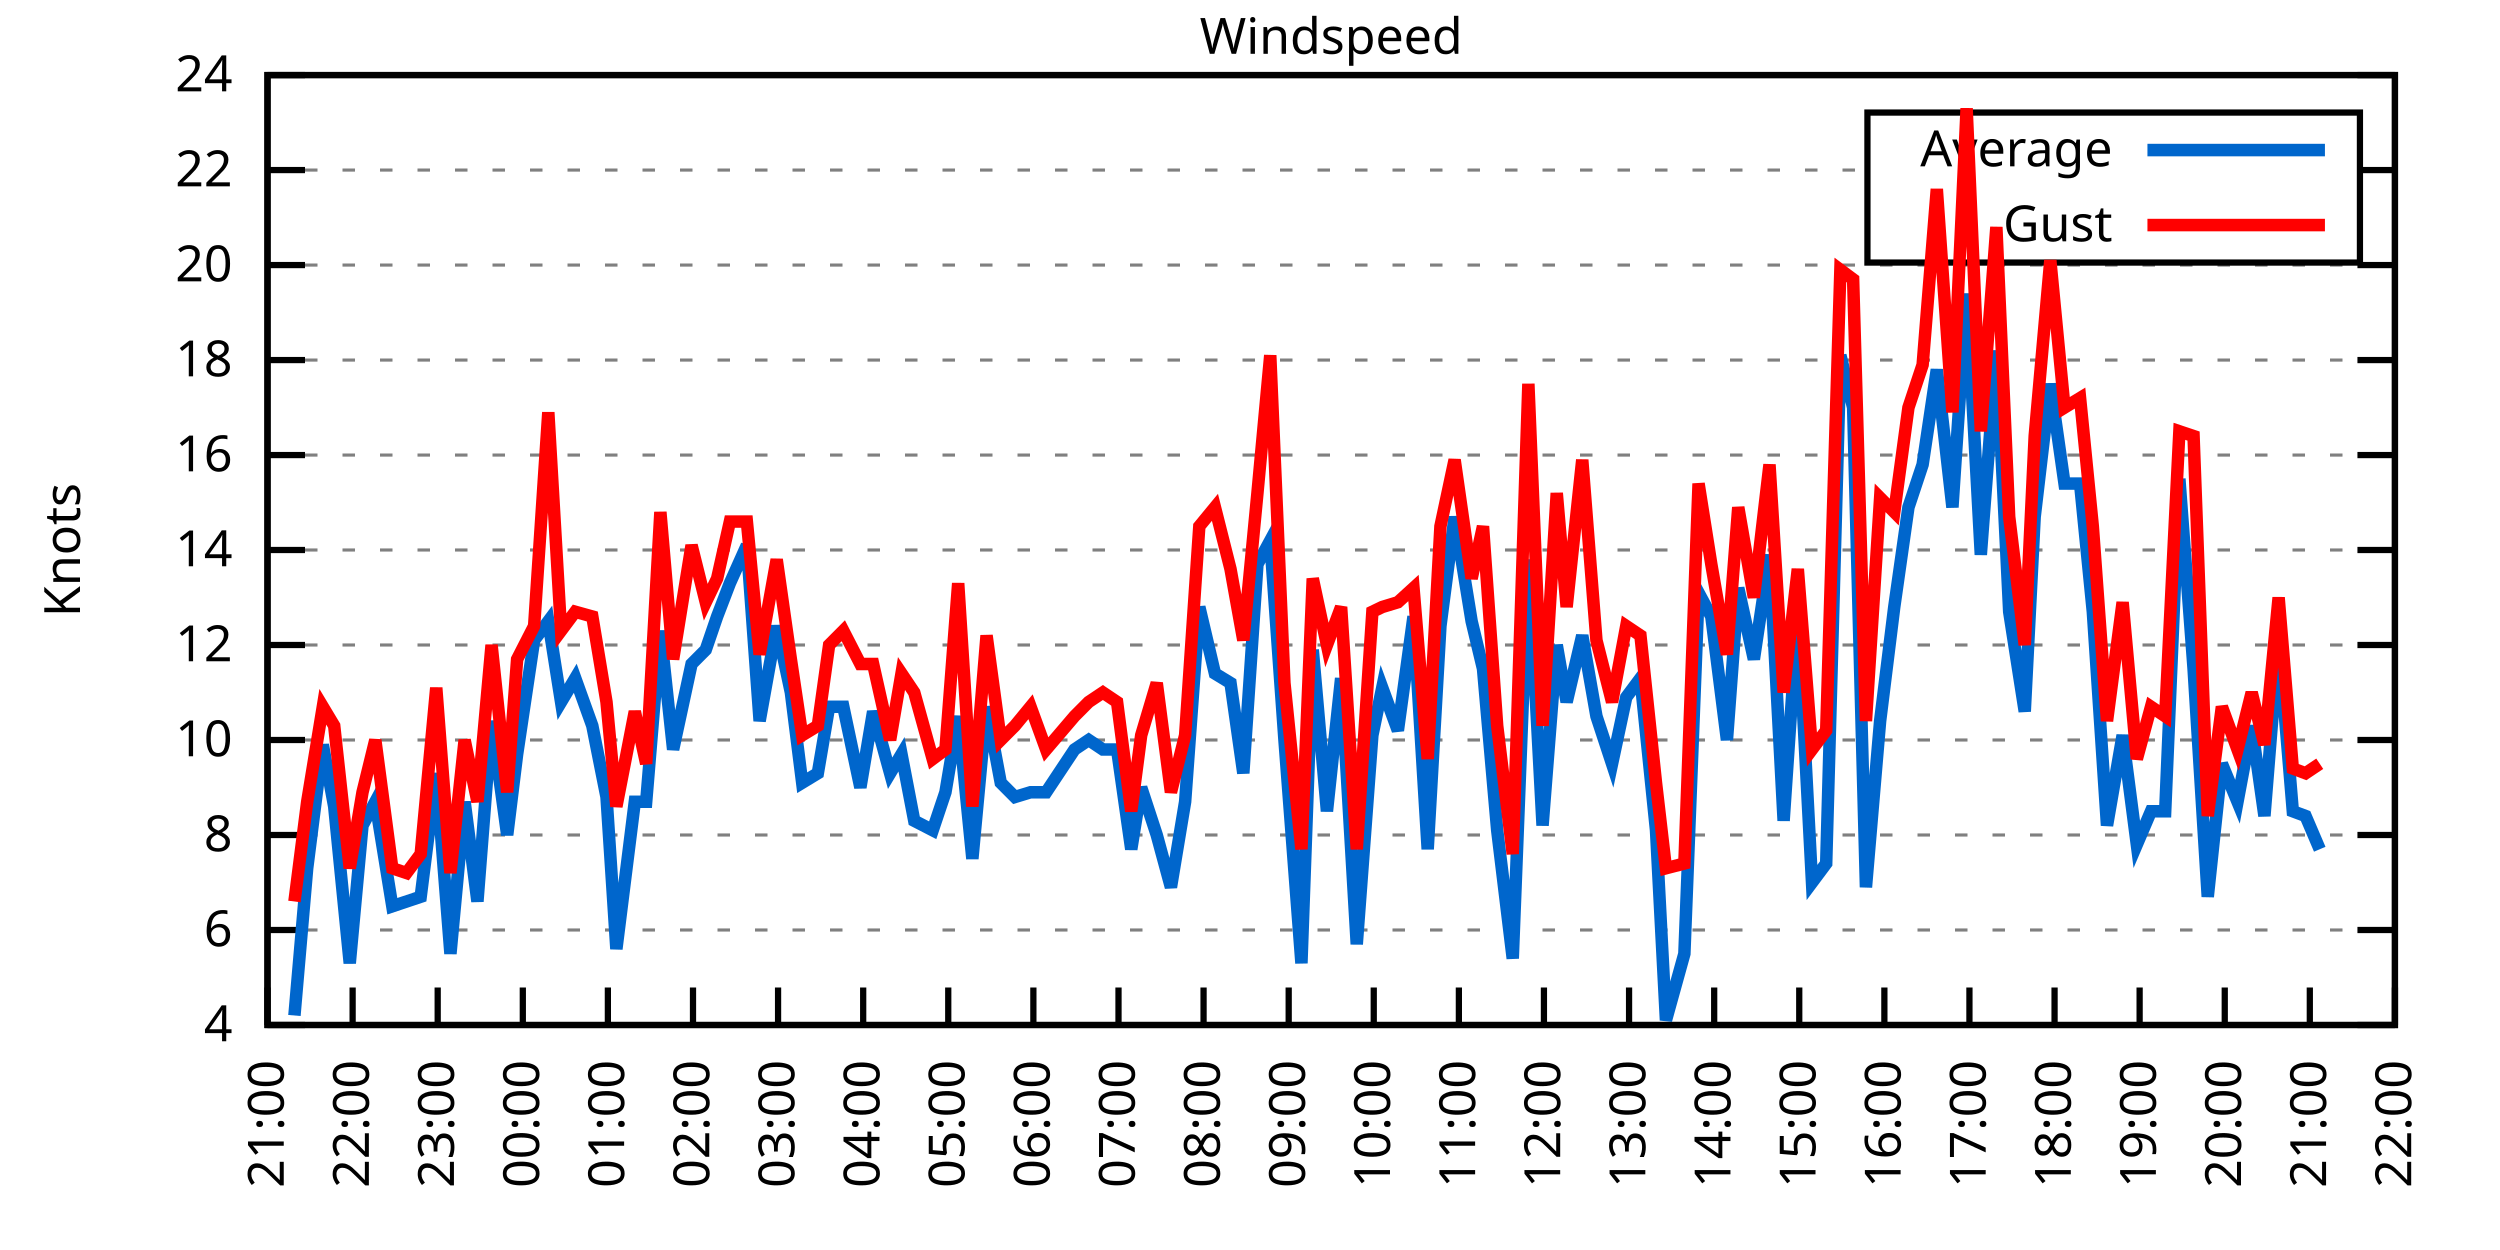
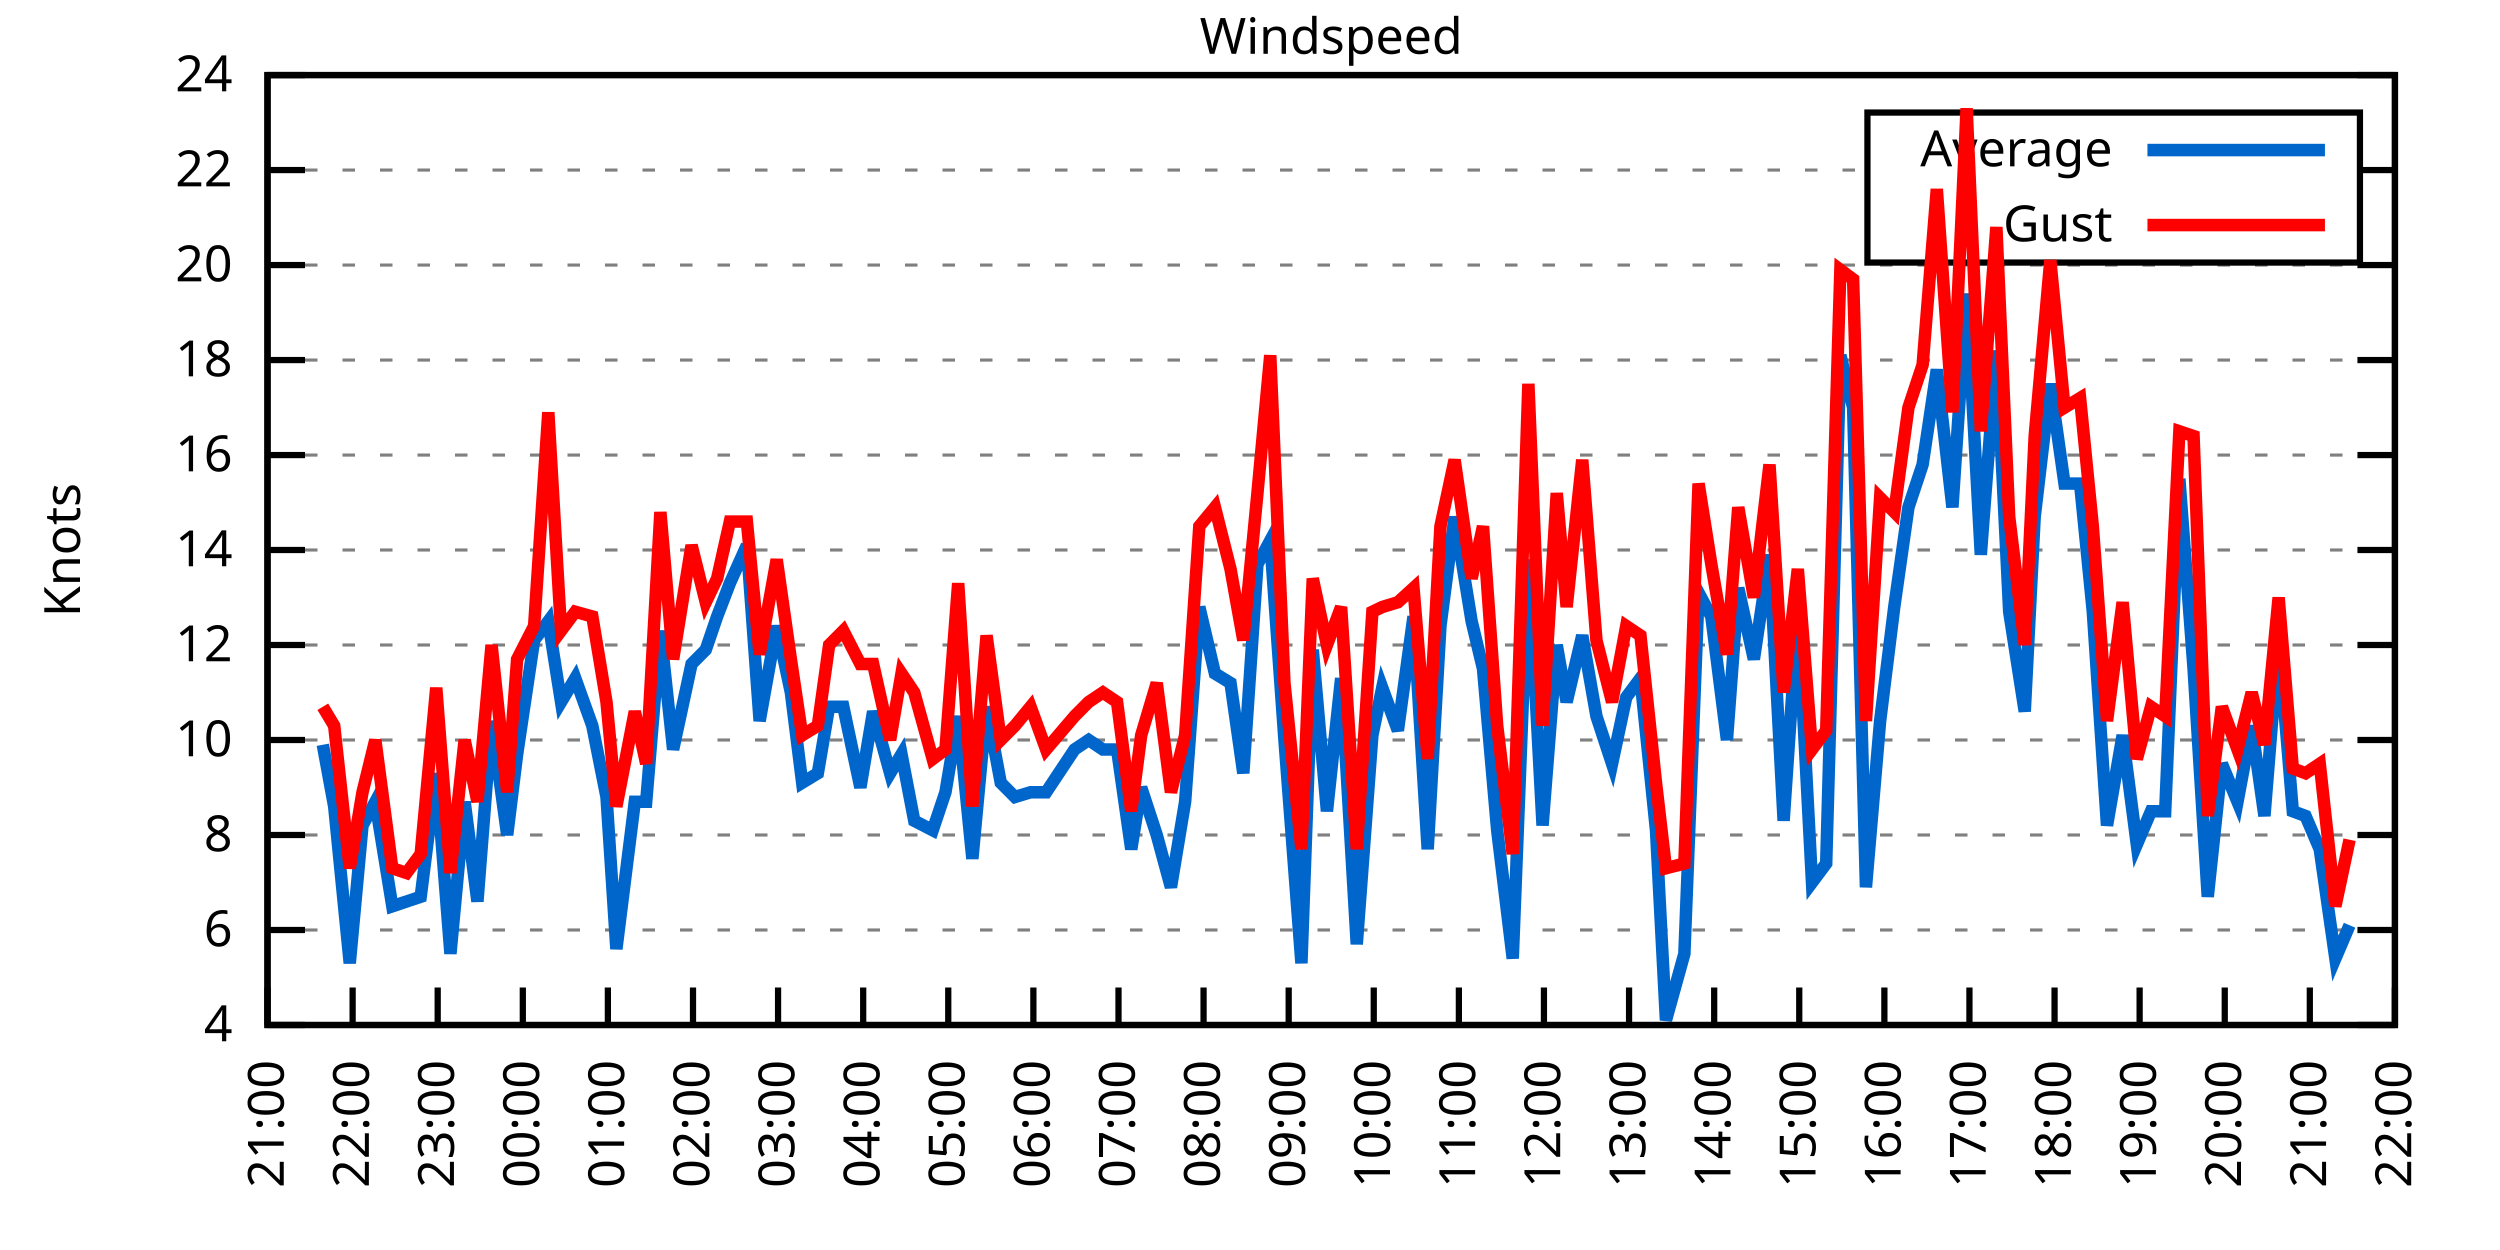
<svg xmlns="http://www.w3.org/2000/svg" xmlns:xlink="http://www.w3.org/1999/xlink" width="400" height="200" viewBox="0 0 400 200">
  <g id="gnuplot_canvas">
    <rect x="0" y="0" width="400" height="200" fill="none" />
    <defs>
      <circle id="gpDot" r="0.5" stroke-width="0.5" stroke="currentColor" />
      <path id="gpPt0" stroke-width="0.333" stroke="currentColor" d="M-1,0 h2 M0,-1 v2" />
      <path id="gpPt1" stroke-width="0.333" stroke="currentColor" d="M-1,-1 L1,1 M1,-1 L-1,1" />
      <path id="gpPt2" stroke-width="0.333" stroke="currentColor" d="M-1,0 L1,0 M0,-1 L0,1 M-1,-1 L1,1 M-1,1 L1,-1" />
      <rect id="gpPt3" stroke-width="0.333" stroke="currentColor" x="-1" y="-1" width="2" height="2" />
      <rect id="gpPt4" stroke-width="0.333" stroke="currentColor" fill="currentColor" x="-1" y="-1" width="2" height="2" />
      <circle id="gpPt5" stroke-width="0.333" stroke="currentColor" cx="0" cy="0" r="1" />
      <use xlink:href="#gpPt5" id="gpPt6" fill="currentColor" stroke="none" />
      <path id="gpPt7" stroke-width="0.333" stroke="currentColor" d="M0,-1.33 L-1.33,0.67 L1.33,0.67 z" />
      <use xlink:href="#gpPt7" id="gpPt8" fill="currentColor" stroke="none" />
      <use xlink:href="#gpPt7" id="gpPt9" stroke="currentColor" transform="rotate(180)" />
      <use xlink:href="#gpPt9" id="gpPt10" fill="currentColor" stroke="none" />
      <use xlink:href="#gpPt3" id="gpPt11" stroke="currentColor" transform="rotate(45)" />
      <use xlink:href="#gpPt11" id="gpPt12" fill="currentColor" stroke="none" />
      <path id="gpPt13" stroke-width="0.333" stroke="currentColor" d="M0,1.330 L1.265,0.411 L0.782,-1.067 L-0.782,-1.076 L-1.265,0.411 z" />
      <use xlink:href="#gpPt13" id="gpPt14" fill="currentColor" stroke="none" />
      <filter id="textbox" filterUnits="objectBoundingBox" x="0" y="0" height="1" width="1">
        <feFlood flood-color="white" flood-opacity="1" result="bgnd" />
        <feComposite in="SourceGraphic" in2="bgnd" operator="atop" />
      </filter>
      <filter id="greybox" filterUnits="objectBoundingBox" x="0" y="0" height="1" width="1">
        <feFlood flood-color="lightgrey" flood-opacity="1" result="grey" />
        <feComposite in="SourceGraphic" in2="grey" operator="atop" />
      </filter>
    </defs>
    <g fill="none" color="white" stroke="currentColor" stroke-width="1.00" stroke-linecap="butt" stroke-linejoin="miter">
</g>
    <g fill="none" color="black" stroke="currentColor" stroke-width="1.00" stroke-linecap="butt" stroke-linejoin="miter">
      <g stroke="none" shape-rendering="crispEdges">
        <polygon fill="rgb(255, 255, 255)" points="42.80,164.00 383.18,164.00 383.18,12.02 42.80,12.02 " />
      </g>
    </g>
    <g fill="none" color="black" stroke="currentColor" stroke-width="1.00" stroke-linecap="butt" stroke-linejoin="miter">
</g>
    <g fill="none" color="black" stroke="black" stroke-width="0.50" stroke-linecap="butt" stroke-linejoin="miter">
</g>
    <g fill="none" color="gray" stroke="currentColor" stroke-width="0.50" stroke-linecap="butt" stroke-linejoin="miter">
      <path stroke="gray" stroke-dasharray="2,4" class="gridline" d="M42.80,164.00 L383.19,164.00  " />
    </g>
    <g fill="none" color="gray" stroke="gray" stroke-width="1.00" stroke-linecap="butt" stroke-linejoin="miter">
</g>
    <g fill="none" color="black" stroke="currentColor" stroke-width="1.00" stroke-linecap="butt" stroke-linejoin="miter">
      <path stroke="black" d="M42.80,164.00 L48.80,164.00 M383.19,164.00 L377.19,164.00  " />
      <g transform="translate(37.20,166.60)" stroke="none" fill="black" font-family="Sans" font-size="8.00" text-anchor="end">
        <text>
          <tspan font-family="Sans"> 4</tspan>
        </text>
      </g>
    </g>
    <g fill="none" color="black" stroke="currentColor" stroke-width="1.00" stroke-linecap="butt" stroke-linejoin="miter">
</g>
    <g fill="none" color="black" stroke="black" stroke-width="0.50" stroke-linecap="butt" stroke-linejoin="miter">
</g>
    <g fill="none" color="gray" stroke="currentColor" stroke-width="0.50" stroke-linecap="butt" stroke-linejoin="miter">
      <path stroke="gray" stroke-dasharray="2,4" class="gridline" d="M42.80,148.80 L383.19,148.80  " />
    </g>
    <g fill="none" color="gray" stroke="gray" stroke-width="1.00" stroke-linecap="butt" stroke-linejoin="miter">
</g>
    <g fill="none" color="black" stroke="currentColor" stroke-width="1.00" stroke-linecap="butt" stroke-linejoin="miter">
      <path stroke="black" d="M42.80,148.80 L48.80,148.80 M383.19,148.80 L377.19,148.80  " />
      <g transform="translate(37.20,151.40)" stroke="none" fill="black" font-family="Sans" font-size="8.00" text-anchor="end">
        <text>
          <tspan font-family="Sans"> 6</tspan>
        </text>
      </g>
    </g>
    <g fill="none" color="black" stroke="currentColor" stroke-width="1.00" stroke-linecap="butt" stroke-linejoin="miter">
</g>
    <g fill="none" color="black" stroke="black" stroke-width="0.50" stroke-linecap="butt" stroke-linejoin="miter">
</g>
    <g fill="none" color="gray" stroke="currentColor" stroke-width="0.50" stroke-linecap="butt" stroke-linejoin="miter">
      <path stroke="gray" stroke-dasharray="2,4" class="gridline" d="M42.80,133.60 L383.19,133.60  " />
    </g>
    <g fill="none" color="gray" stroke="gray" stroke-width="1.00" stroke-linecap="butt" stroke-linejoin="miter">
</g>
    <g fill="none" color="black" stroke="currentColor" stroke-width="1.00" stroke-linecap="butt" stroke-linejoin="miter">
      <path stroke="black" d="M42.80,133.60 L48.80,133.60 M383.19,133.60 L377.19,133.60  " />
      <g transform="translate(37.20,136.20)" stroke="none" fill="black" font-family="Sans" font-size="8.00" text-anchor="end">
        <text>
          <tspan font-family="Sans"> 8</tspan>
        </text>
      </g>
    </g>
    <g fill="none" color="black" stroke="currentColor" stroke-width="1.00" stroke-linecap="butt" stroke-linejoin="miter">
</g>
    <g fill="none" color="black" stroke="black" stroke-width="0.50" stroke-linecap="butt" stroke-linejoin="miter">
</g>
    <g fill="none" color="gray" stroke="currentColor" stroke-width="0.50" stroke-linecap="butt" stroke-linejoin="miter">
      <path stroke="gray" stroke-dasharray="2,4" class="gridline" d="M42.80,118.40 L383.19,118.40  " />
    </g>
    <g fill="none" color="gray" stroke="gray" stroke-width="1.00" stroke-linecap="butt" stroke-linejoin="miter">
</g>
    <g fill="none" color="black" stroke="currentColor" stroke-width="1.00" stroke-linecap="butt" stroke-linejoin="miter">
      <path stroke="black" d="M42.80,118.40 L48.80,118.40 M383.19,118.40 L377.19,118.40  " />
      <g transform="translate(37.20,121.00)" stroke="none" fill="black" font-family="Sans" font-size="8.00" text-anchor="end">
        <text>
          <tspan font-family="Sans"> 10</tspan>
        </text>
      </g>
    </g>
    <g fill="none" color="black" stroke="currentColor" stroke-width="1.00" stroke-linecap="butt" stroke-linejoin="miter">
</g>
    <g fill="none" color="black" stroke="black" stroke-width="0.50" stroke-linecap="butt" stroke-linejoin="miter">
</g>
    <g fill="none" color="gray" stroke="currentColor" stroke-width="0.50" stroke-linecap="butt" stroke-linejoin="miter">
      <path stroke="gray" stroke-dasharray="2,4" class="gridline" d="M42.80,103.20 L383.19,103.20  " />
    </g>
    <g fill="none" color="gray" stroke="gray" stroke-width="1.00" stroke-linecap="butt" stroke-linejoin="miter">
</g>
    <g fill="none" color="black" stroke="currentColor" stroke-width="1.00" stroke-linecap="butt" stroke-linejoin="miter">
      <path stroke="black" d="M42.80,103.20 L48.80,103.20 M383.19,103.20 L377.19,103.20  " />
      <g transform="translate(37.20,105.80)" stroke="none" fill="black" font-family="Sans" font-size="8.00" text-anchor="end">
        <text>
          <tspan font-family="Sans"> 12</tspan>
        </text>
      </g>
    </g>
    <g fill="none" color="black" stroke="currentColor" stroke-width="1.00" stroke-linecap="butt" stroke-linejoin="miter">
</g>
    <g fill="none" color="black" stroke="black" stroke-width="0.50" stroke-linecap="butt" stroke-linejoin="miter">
</g>
    <g fill="none" color="gray" stroke="currentColor" stroke-width="0.50" stroke-linecap="butt" stroke-linejoin="miter">
      <path stroke="gray" stroke-dasharray="2,4" class="gridline" d="M42.80,88.00 L383.19,88.00  " />
    </g>
    <g fill="none" color="gray" stroke="gray" stroke-width="1.00" stroke-linecap="butt" stroke-linejoin="miter">
</g>
    <g fill="none" color="black" stroke="currentColor" stroke-width="1.00" stroke-linecap="butt" stroke-linejoin="miter">
      <path stroke="black" d="M42.80,88.00 L48.80,88.00 M383.19,88.00 L377.19,88.00  " />
      <g transform="translate(37.20,90.60)" stroke="none" fill="black" font-family="Sans" font-size="8.00" text-anchor="end">
        <text>
          <tspan font-family="Sans"> 14</tspan>
        </text>
      </g>
    </g>
    <g fill="none" color="black" stroke="currentColor" stroke-width="1.00" stroke-linecap="butt" stroke-linejoin="miter">
</g>
    <g fill="none" color="black" stroke="black" stroke-width="0.50" stroke-linecap="butt" stroke-linejoin="miter">
</g>
    <g fill="none" color="gray" stroke="currentColor" stroke-width="0.50" stroke-linecap="butt" stroke-linejoin="miter">
      <path stroke="gray" stroke-dasharray="2,4" class="gridline" d="M42.80,72.81 L383.19,72.81  " />
    </g>
    <g fill="none" color="gray" stroke="gray" stroke-width="1.00" stroke-linecap="butt" stroke-linejoin="miter">
</g>
    <g fill="none" color="black" stroke="currentColor" stroke-width="1.00" stroke-linecap="butt" stroke-linejoin="miter">
      <path stroke="black" d="M42.80,72.81 L48.80,72.81 M383.19,72.81 L377.19,72.81  " />
      <g transform="translate(37.20,75.41)" stroke="none" fill="black" font-family="Sans" font-size="8.00" text-anchor="end">
        <text>
          <tspan font-family="Sans"> 16</tspan>
        </text>
      </g>
    </g>
    <g fill="none" color="black" stroke="currentColor" stroke-width="1.00" stroke-linecap="butt" stroke-linejoin="miter">
</g>
    <g fill="none" color="black" stroke="black" stroke-width="0.50" stroke-linecap="butt" stroke-linejoin="miter">
</g>
    <g fill="none" color="gray" stroke="currentColor" stroke-width="0.50" stroke-linecap="butt" stroke-linejoin="miter">
      <path stroke="gray" stroke-dasharray="2,4" class="gridline" d="M42.80,57.61 L383.19,57.61  " />
    </g>
    <g fill="none" color="gray" stroke="gray" stroke-width="1.00" stroke-linecap="butt" stroke-linejoin="miter">
</g>
    <g fill="none" color="black" stroke="currentColor" stroke-width="1.00" stroke-linecap="butt" stroke-linejoin="miter">
      <path stroke="black" d="M42.80,57.61 L48.80,57.61 M383.19,57.61 L377.19,57.61  " />
      <g transform="translate(37.20,60.21)" stroke="none" fill="black" font-family="Sans" font-size="8.00" text-anchor="end">
        <text>
          <tspan font-family="Sans"> 18</tspan>
        </text>
      </g>
    </g>
    <g fill="none" color="black" stroke="currentColor" stroke-width="1.00" stroke-linecap="butt" stroke-linejoin="miter">
</g>
    <g fill="none" color="black" stroke="black" stroke-width="0.50" stroke-linecap="butt" stroke-linejoin="miter">
</g>
    <g fill="none" color="gray" stroke="currentColor" stroke-width="0.50" stroke-linecap="butt" stroke-linejoin="miter">
      <path stroke="gray" stroke-dasharray="2,4" class="gridline" d="M42.80,42.41 L383.19,42.41  " />
    </g>
    <g fill="none" color="gray" stroke="gray" stroke-width="1.00" stroke-linecap="butt" stroke-linejoin="miter">
</g>
    <g fill="none" color="black" stroke="currentColor" stroke-width="1.00" stroke-linecap="butt" stroke-linejoin="miter">
      <path stroke="black" d="M42.80,42.41 L48.80,42.41 M383.19,42.41 L377.19,42.41  " />
      <g transform="translate(37.20,45.01)" stroke="none" fill="black" font-family="Sans" font-size="8.00" text-anchor="end">
        <text>
          <tspan font-family="Sans"> 20</tspan>
        </text>
      </g>
    </g>
    <g fill="none" color="black" stroke="currentColor" stroke-width="1.00" stroke-linecap="butt" stroke-linejoin="miter">
</g>
    <g fill="none" color="black" stroke="black" stroke-width="0.50" stroke-linecap="butt" stroke-linejoin="miter">
</g>
    <g fill="none" color="gray" stroke="currentColor" stroke-width="0.50" stroke-linecap="butt" stroke-linejoin="miter">
      <path stroke="gray" stroke-dasharray="2,4" class="gridline" d="M42.80,27.21 L298.79,27.21 M377.59,27.21 L383.19,27.21  " />
    </g>
    <g fill="none" color="gray" stroke="gray" stroke-width="1.00" stroke-linecap="butt" stroke-linejoin="miter">
</g>
    <g fill="none" color="black" stroke="currentColor" stroke-width="1.00" stroke-linecap="butt" stroke-linejoin="miter">
      <path stroke="black" d="M42.80,27.21 L48.80,27.21 M383.19,27.21 L377.19,27.21  " />
      <g transform="translate(37.20,29.81)" stroke="none" fill="black" font-family="Sans" font-size="8.00" text-anchor="end">
        <text>
          <tspan font-family="Sans"> 22</tspan>
        </text>
      </g>
    </g>
    <g fill="none" color="black" stroke="currentColor" stroke-width="1.00" stroke-linecap="butt" stroke-linejoin="miter">
</g>
    <g fill="none" color="black" stroke="black" stroke-width="0.50" stroke-linecap="butt" stroke-linejoin="miter">
</g>
    <g fill="none" color="gray" stroke="currentColor" stroke-width="0.50" stroke-linecap="butt" stroke-linejoin="miter">
      <path stroke="gray" stroke-dasharray="2,4" class="gridline" d="M42.80,12.01 L383.19,12.01  " />
    </g>
    <g fill="none" color="gray" stroke="gray" stroke-width="1.00" stroke-linecap="butt" stroke-linejoin="miter">
</g>
    <g fill="none" color="black" stroke="currentColor" stroke-width="1.00" stroke-linecap="butt" stroke-linejoin="miter">
      <path stroke="black" d="M42.80,12.01 L48.80,12.01 M383.19,12.01 L377.19,12.01  " />
      <g transform="translate(37.20,14.61)" stroke="none" fill="black" font-family="Sans" font-size="8.00" text-anchor="end">
        <text>
          <tspan font-family="Sans"> 24</tspan>
        </text>
      </g>
    </g>
    <g fill="none" color="black" stroke="currentColor" stroke-width="1.00" stroke-linecap="butt" stroke-linejoin="miter">
      <path stroke="black" d="M42.80,164.00 L42.80,158.00  " />
      <g transform="translate(45.40,169.60) rotate(270.00)" stroke="none" fill="black" font-family="Sans" font-size="8.00" text-anchor="end">
        <text>
          <tspan font-family="Sans">21:00</tspan>
        </text>
      </g>
    </g>
    <g fill="none" color="black" stroke="currentColor" stroke-width="1.00" stroke-linecap="butt" stroke-linejoin="miter">
      <path stroke="black" d="M56.42,164.00 L56.42,158.00  " />
      <g transform="translate(59.02,169.60) rotate(270.00)" stroke="none" fill="black" font-family="Sans" font-size="8.00" text-anchor="end">
        <text>
          <tspan font-family="Sans">22:00</tspan>
        </text>
      </g>
    </g>
    <g fill="none" color="black" stroke="currentColor" stroke-width="1.00" stroke-linecap="butt" stroke-linejoin="miter">
      <path stroke="black" d="M70.03,164.00 L70.03,158.00  " />
      <g transform="translate(72.63,169.60) rotate(270.00)" stroke="none" fill="black" font-family="Sans" font-size="8.00" text-anchor="end">
        <text>
          <tspan font-family="Sans">23:00</tspan>
        </text>
      </g>
    </g>
    <g fill="none" color="black" stroke="currentColor" stroke-width="1.00" stroke-linecap="butt" stroke-linejoin="miter">
      <path stroke="black" d="M83.65,164.00 L83.65,158.00  " />
      <g transform="translate(86.25,169.60) rotate(270.00)" stroke="none" fill="black" font-family="Sans" font-size="8.00" text-anchor="end">
        <text>
          <tspan font-family="Sans">00:00</tspan>
        </text>
      </g>
    </g>
    <g fill="none" color="black" stroke="currentColor" stroke-width="1.00" stroke-linecap="butt" stroke-linejoin="miter">
      <path stroke="black" d="M97.26,164.00 L97.26,158.00  " />
      <g transform="translate(99.86,169.60) rotate(270.00)" stroke="none" fill="black" font-family="Sans" font-size="8.00" text-anchor="end">
        <text>
          <tspan font-family="Sans">01:00</tspan>
        </text>
      </g>
    </g>
    <g fill="none" color="black" stroke="currentColor" stroke-width="1.00" stroke-linecap="butt" stroke-linejoin="miter">
      <path stroke="black" d="M110.88,164.00 L110.88,158.00  " />
      <g transform="translate(113.48,169.60) rotate(270.00)" stroke="none" fill="black" font-family="Sans" font-size="8.00" text-anchor="end">
        <text>
          <tspan font-family="Sans">02:00</tspan>
        </text>
      </g>
    </g>
    <g fill="none" color="black" stroke="currentColor" stroke-width="1.00" stroke-linecap="butt" stroke-linejoin="miter">
      <path stroke="black" d="M124.49,164.00 L124.49,158.00  " />
      <g transform="translate(127.09,169.60) rotate(270.00)" stroke="none" fill="black" font-family="Sans" font-size="8.00" text-anchor="end">
        <text>
          <tspan font-family="Sans">03:00</tspan>
        </text>
      </g>
    </g>
    <g fill="none" color="black" stroke="currentColor" stroke-width="1.00" stroke-linecap="butt" stroke-linejoin="miter">
      <path stroke="black" d="M138.11,164.00 L138.11,158.00  " />
      <g transform="translate(140.71,169.60) rotate(270.00)" stroke="none" fill="black" font-family="Sans" font-size="8.00" text-anchor="end">
        <text>
          <tspan font-family="Sans">04:00</tspan>
        </text>
      </g>
    </g>
    <g fill="none" color="black" stroke="currentColor" stroke-width="1.00" stroke-linecap="butt" stroke-linejoin="miter">
      <path stroke="black" d="M151.72,164.00 L151.72,158.00  " />
      <g transform="translate(154.32,169.60) rotate(270.00)" stroke="none" fill="black" font-family="Sans" font-size="8.00" text-anchor="end">
        <text>
          <tspan font-family="Sans">05:00</tspan>
        </text>
      </g>
    </g>
    <g fill="none" color="black" stroke="currentColor" stroke-width="1.00" stroke-linecap="butt" stroke-linejoin="miter">
      <path stroke="black" d="M165.34,164.00 L165.34,158.00  " />
      <g transform="translate(167.94,169.60) rotate(270.00)" stroke="none" fill="black" font-family="Sans" font-size="8.00" text-anchor="end">
        <text>
          <tspan font-family="Sans">06:00</tspan>
        </text>
      </g>
    </g>
    <g fill="none" color="black" stroke="currentColor" stroke-width="1.00" stroke-linecap="butt" stroke-linejoin="miter">
      <path stroke="black" d="M178.96,164.00 L178.96,158.00  " />
      <g transform="translate(181.56,169.60) rotate(270.00)" stroke="none" fill="black" font-family="Sans" font-size="8.00" text-anchor="end">
        <text>
          <tspan font-family="Sans">07:00</tspan>
        </text>
      </g>
    </g>
    <g fill="none" color="black" stroke="currentColor" stroke-width="1.00" stroke-linecap="butt" stroke-linejoin="miter">
      <path stroke="black" d="M192.57,164.00 L192.57,158.00  " />
      <g transform="translate(195.17,169.60) rotate(270.00)" stroke="none" fill="black" font-family="Sans" font-size="8.00" text-anchor="end">
        <text>
          <tspan font-family="Sans">08:00</tspan>
        </text>
      </g>
    </g>
    <g fill="none" color="black" stroke="currentColor" stroke-width="1.00" stroke-linecap="butt" stroke-linejoin="miter">
      <path stroke="black" d="M206.19,164.00 L206.19,158.00  " />
      <g transform="translate(208.79,169.60) rotate(270.00)" stroke="none" fill="black" font-family="Sans" font-size="8.00" text-anchor="end">
        <text>
          <tspan font-family="Sans">09:00</tspan>
        </text>
      </g>
    </g>
    <g fill="none" color="black" stroke="currentColor" stroke-width="1.00" stroke-linecap="butt" stroke-linejoin="miter">
      <path stroke="black" d="M219.80,164.00 L219.80,158.00  " />
      <g transform="translate(222.40,169.60) rotate(270.00)" stroke="none" fill="black" font-family="Sans" font-size="8.00" text-anchor="end">
        <text>
          <tspan font-family="Sans">10:00</tspan>
        </text>
      </g>
    </g>
    <g fill="none" color="black" stroke="currentColor" stroke-width="1.00" stroke-linecap="butt" stroke-linejoin="miter">
      <path stroke="black" d="M233.42,164.00 L233.42,158.00  " />
      <g transform="translate(236.02,169.60) rotate(270.00)" stroke="none" fill="black" font-family="Sans" font-size="8.00" text-anchor="end">
        <text>
          <tspan font-family="Sans">11:00</tspan>
        </text>
      </g>
    </g>
    <g fill="none" color="black" stroke="currentColor" stroke-width="1.00" stroke-linecap="butt" stroke-linejoin="miter">
      <path stroke="black" d="M247.03,164.00 L247.03,158.00  " />
      <g transform="translate(249.63,169.60) rotate(270.00)" stroke="none" fill="black" font-family="Sans" font-size="8.00" text-anchor="end">
        <text>
          <tspan font-family="Sans">12:00</tspan>
        </text>
      </g>
    </g>
    <g fill="none" color="black" stroke="currentColor" stroke-width="1.00" stroke-linecap="butt" stroke-linejoin="miter">
      <path stroke="black" d="M260.65,164.00 L260.65,158.00  " />
      <g transform="translate(263.25,169.60) rotate(270.00)" stroke="none" fill="black" font-family="Sans" font-size="8.00" text-anchor="end">
        <text>
          <tspan font-family="Sans">13:00</tspan>
        </text>
      </g>
    </g>
    <g fill="none" color="black" stroke="currentColor" stroke-width="1.00" stroke-linecap="butt" stroke-linejoin="miter">
      <path stroke="black" d="M274.27,164.00 L274.27,158.00  " />
      <g transform="translate(276.87,169.60) rotate(270.00)" stroke="none" fill="black" font-family="Sans" font-size="8.00" text-anchor="end">
        <text>
          <tspan font-family="Sans">14:00</tspan>
        </text>
      </g>
    </g>
    <g fill="none" color="black" stroke="currentColor" stroke-width="1.00" stroke-linecap="butt" stroke-linejoin="miter">
      <path stroke="black" d="M287.88,164.00 L287.88,158.00  " />
      <g transform="translate(290.48,169.60) rotate(270.00)" stroke="none" fill="black" font-family="Sans" font-size="8.00" text-anchor="end">
        <text>
          <tspan font-family="Sans">15:00</tspan>
        </text>
      </g>
    </g>
    <g fill="none" color="black" stroke="currentColor" stroke-width="1.00" stroke-linecap="butt" stroke-linejoin="miter">
      <path stroke="black" d="M301.50,164.00 L301.50,158.00  " />
      <g transform="translate(304.10,169.60) rotate(270.00)" stroke="none" fill="black" font-family="Sans" font-size="8.00" text-anchor="end">
        <text>
          <tspan font-family="Sans">16:00</tspan>
        </text>
      </g>
    </g>
    <g fill="none" color="black" stroke="currentColor" stroke-width="1.00" stroke-linecap="butt" stroke-linejoin="miter">
      <path stroke="black" d="M315.11,164.00 L315.11,158.00  " />
      <g transform="translate(317.71,169.60) rotate(270.00)" stroke="none" fill="black" font-family="Sans" font-size="8.00" text-anchor="end">
        <text>
          <tspan font-family="Sans">17:00</tspan>
        </text>
      </g>
    </g>
    <g fill="none" color="black" stroke="currentColor" stroke-width="1.00" stroke-linecap="butt" stroke-linejoin="miter">
      <path stroke="black" d="M328.73,164.00 L328.73,158.00  " />
      <g transform="translate(331.33,169.60) rotate(270.00)" stroke="none" fill="black" font-family="Sans" font-size="8.00" text-anchor="end">
        <text>
          <tspan font-family="Sans">18:00</tspan>
        </text>
      </g>
    </g>
    <g fill="none" color="black" stroke="currentColor" stroke-width="1.00" stroke-linecap="butt" stroke-linejoin="miter">
      <path stroke="black" d="M342.34,164.00 L342.34,158.00  " />
      <g transform="translate(344.94,169.60) rotate(270.00)" stroke="none" fill="black" font-family="Sans" font-size="8.00" text-anchor="end">
        <text>
          <tspan font-family="Sans">19:00</tspan>
        </text>
      </g>
    </g>
    <g fill="none" color="black" stroke="currentColor" stroke-width="1.00" stroke-linecap="butt" stroke-linejoin="miter">
      <path stroke="black" d="M355.96,164.00 L355.96,158.00  " />
      <g transform="translate(358.56,169.60) rotate(270.00)" stroke="none" fill="black" font-family="Sans" font-size="8.00" text-anchor="end">
        <text>
          <tspan font-family="Sans">20:00</tspan>
        </text>
      </g>
    </g>
    <g fill="none" color="black" stroke="currentColor" stroke-width="1.00" stroke-linecap="butt" stroke-linejoin="miter">
      <path stroke="black" d="M369.57,164.00 L369.57,158.00  " />
      <g transform="translate(372.17,169.60) rotate(270.00)" stroke="none" fill="black" font-family="Sans" font-size="8.00" text-anchor="end">
        <text>
          <tspan font-family="Sans">21:00</tspan>
        </text>
      </g>
    </g>
    <g fill="none" color="black" stroke="currentColor" stroke-width="1.00" stroke-linecap="butt" stroke-linejoin="miter">
      <path stroke="black" d="M383.19,164.00 L383.19,158.00  " />
      <g transform="translate(385.79,169.60) rotate(270.00)" stroke="none" fill="black" font-family="Sans" font-size="8.00" text-anchor="end">
        <text>
          <tspan font-family="Sans">22:00</tspan>
        </text>
      </g>
    </g>
    <g fill="none" color="black" stroke="currentColor" stroke-width="1.00" stroke-linecap="butt" stroke-linejoin="miter">
</g>
    <g fill="none" color="black" stroke="currentColor" stroke-width="1.00" stroke-linecap="butt" stroke-linejoin="miter">
      <path stroke="black" d="M42.80,12.01 L42.80,164.00 L383.19,164.00 L383.19,12.01 L42.80,12.01 Z  " />
    </g>
    <g fill="none" color="black" stroke="currentColor" stroke-width="1.00" stroke-linecap="butt" stroke-linejoin="miter">
</g>
    <g fill="none" color="black" stroke="currentColor" stroke-width="1.00" stroke-linecap="butt" stroke-linejoin="miter">
      <path stroke="black" d="M298.79,42.01 L298.79,18.01 L377.59,18.01 L377.59,42.01 L298.79,42.01 Z  " />
    </g>
    <g id="Windspeed_plot_1">
      <g fill="none" color="white" stroke="black" stroke-width="2.00" stroke-linecap="butt" stroke-linejoin="miter">
</g>
      <g fill="none" color="black" stroke="currentColor" stroke-width="2.00" stroke-linecap="butt" stroke-linejoin="miter">
        <g transform="translate(337.99,26.61)" stroke="none" fill="black" font-family="Sans" font-size="8.00" text-anchor="end">
          <text>
            <tspan font-family="Sans">Average</tspan>
          </text>
        </g>
      </g>
      <g fill="none" color="black" stroke="currentColor" stroke-width="2.00" stroke-linecap="butt" stroke-linejoin="miter">
-         <path stroke="rgb(  0, 102, 204)" d="M343.59,24.01 L371.99,24.01 M47.11,162.48 L49.15,138.92 L51.65,119.16 L53.47,129.04 L55.96,154.12 L58.00,132.08   L60.05,128.28 L62.77,145.00 L65.04,144.24 L67.31,143.48 L69.80,123.72 L72.07,152.60 L74.34,128.28 L76.39,144.24   L78.65,115.36 L81.15,133.60 L82.74,120.68 L85.46,102.44 L87.73,99.40 L89.77,112.32 L92.04,108.52 L94.77,116.12   L97.04,127.52 L98.62,151.84 L101.57,128.28 L103.39,128.28 L105.66,100.92 L107.70,119.92 L110.65,106.24 L112.92,103.96   L114.74,98.64 L116.78,93.32 L119.50,87.25 L121.54,115.36 L124.27,100.16 L126.54,110.80 L128.35,125.24 L130.85,123.72   L132.66,113.08 L134.93,113.08 L137.66,126.00 L139.70,113.84 L142.42,123.72 L144.24,120.68 L146.28,131.32 L149.23,132.84   L151.27,126.76 L153.31,114.60 L155.58,137.40 L157.85,113.08 L160.12,125.24 L162.39,127.52 L164.89,126.76 L167.38,126.76   L171.92,119.92 L174.19,118.40 L176.46,119.92 L178.73,119.92 L181.00,135.88 L182.59,126.00 L185.08,133.60 L187.35,141.96   L189.62,128.28 L191.89,97.12 L194.39,107.76 L196.88,109.28 L198.93,123.72 L201.19,90.28 L203.24,86.49 L205.51,118.40   L208.23,154.12 L210.04,103.96 L212.31,129.80 L214.58,108.52 L217.08,151.08 L219.58,117.64 L221.16,110.04 L223.66,116.88   L226.16,98.64 L228.43,135.88 L230.47,100.16 L232.74,82.69 L235.46,99.40 L237.28,107.00 L239.55,132.84 L242.04,153.36   L244.54,89.52 L246.81,132.08 L249.08,103.20 L250.66,112.32 L253.16,101.68 L255.43,114.60 L257.93,122.20 L260.20,111.56   L262.47,108.52 L264.96,132.84 L266.55,163.24 L269.50,152.60 L271.77,94.84 L273.81,98.64 L276.31,118.40 L278.12,94.08   L280.62,105.48 L283.12,88.76 L285.38,131.32 L287.65,97.88 L289.92,141.20 L292.19,138.16 L294.46,56.85 L296.50,65.21   L298.55,141.96 L300.82,115.36 L303.08,97.12 L305.35,81.17 L307.62,74.33 L309.89,59.13 L312.39,81.17 L314.66,46.97   L316.93,88.76 L319.42,56.09 L321.47,97.88 L323.96,113.84 L325.55,82.69 L328.05,61.41 L330.32,77.37 L332.81,77.37   L334.85,97.88 L337.12,132.08 L339.62,117.64 L341.89,135.12 L344.16,129.80 L346.43,129.80 L348.70,76.61 L350.97,107.00   L353.24,143.48 L355.50,122.20 L358.00,128.28 L360.27,116.12 L362.31,130.56 L364.58,102.44 L366.85,129.80 L368.89,130.56   L371.16,135.88  " />
+         <path stroke="rgb(  0, 102, 204)" d="M343.59,24.01 L371.99,24.01 M51.65,119.16 L53.47,129.04 L55.96,154.12 L58.00,132.08 L60.05,128.28 L62.77,145.00   L65.04,144.24 L67.31,143.48 L69.80,123.72 L72.07,152.60 L74.34,128.28 L76.39,144.24 L78.65,115.36 L81.15,133.60   L82.74,120.68 L85.46,102.44 L87.73,99.40 L89.77,112.32 L92.04,108.52 L94.77,116.12 L97.04,127.52 L98.62,151.84   L101.57,128.28 L103.39,128.28 L105.66,100.92 L107.70,119.92 L110.65,106.24 L112.92,103.96 L114.74,98.64 L116.78,93.32   L119.50,87.25 L121.54,115.36 L124.27,100.16 L126.54,110.80 L128.35,125.24 L130.85,123.72 L132.66,113.08 L134.93,113.08   L137.66,126.00 L139.70,113.84 L142.42,123.72 L144.24,120.68 L146.28,131.32 L149.23,132.84 L151.27,126.76 L153.31,114.60   L155.58,137.40 L157.85,113.08 L160.12,125.24 L162.39,127.52 L164.89,126.76 L167.38,126.76 L171.92,119.92 L174.19,118.40   L176.46,119.92 L178.73,119.92 L181.00,135.88 L182.59,126.00 L185.08,133.60 L187.35,141.96 L189.62,128.28 L191.89,97.12   L194.39,107.76 L196.88,109.28 L198.93,123.72 L201.19,90.28 L203.24,86.49 L205.51,118.40 L208.23,154.12 L210.04,103.96   L212.31,129.80 L214.58,108.52 L217.08,151.08 L219.58,117.64 L221.16,110.04 L223.66,116.88 L226.16,98.64 L228.43,135.88   L230.47,100.16 L232.74,82.69 L235.46,99.40 L237.28,107.00 L239.55,132.84 L242.04,153.36 L244.54,89.52 L246.81,132.08   L249.08,103.20 L250.66,112.32 L253.16,101.68 L255.43,114.60 L257.93,122.20 L260.20,111.56 L262.47,108.52 L264.96,132.84   L266.55,163.24 L269.50,152.60 L271.77,94.84 L273.81,98.64 L276.31,118.40 L278.12,94.08 L280.62,105.48 L283.12,88.76   L285.38,131.32 L287.65,97.88 L289.92,141.20 L292.19,138.16 L294.46,56.85 L296.50,65.21 L298.55,141.96 L300.82,115.36   L303.08,97.12 L305.35,81.17 L307.62,74.33 L309.89,59.13 L312.39,81.17 L314.66,46.97 L316.93,88.76 L319.42,56.09   L321.47,97.88 L323.96,113.84 L325.55,82.69 L328.05,61.41 L330.32,77.37 L332.81,77.37 L334.85,97.88 L337.12,132.08   L339.62,117.64 L341.89,135.12 L344.16,129.80 L346.43,129.80 L348.70,76.61 L350.97,107.00 L353.24,143.48 L355.50,122.20   L358.00,128.28 L360.27,116.12 L362.31,130.56 L364.58,102.44 L366.85,129.80 L368.89,130.56 L371.16,135.88 L373.66,153.36   L375.93,148.04  " />
      </g>
    </g>
    <g id="Windspeed_plot_2">
      <g fill="none" color="black" stroke="currentColor" stroke-width="2.00" stroke-linecap="butt" stroke-linejoin="miter">
        <g transform="translate(337.99,38.61)" stroke="none" fill="black" font-family="Sans" font-size="8.00" text-anchor="end">
          <text>
            <tspan font-family="Sans">Gust</tspan>
          </text>
        </g>
      </g>
      <g fill="none" color="black" stroke="currentColor" stroke-width="2.00" stroke-linecap="butt" stroke-linejoin="miter">
-         <path stroke="rgb(255,   0,   0)" d="M343.59,36.01 L371.99,36.01 M47.11,144.24 L49.15,128.28 L51.65,113.08 L53.47,116.12 L55.96,138.92 L58.00,126.76   L60.05,118.40 L62.77,138.92 L65.04,139.68 L67.31,136.64 L69.80,110.04 L72.07,139.68 L74.34,118.40 L76.39,128.28   L78.65,103.20 L81.15,126.76 L82.74,105.48 L85.46,100.16 L87.73,65.97 L89.77,100.92 L92.04,97.88 L94.77,98.64   L97.04,112.32 L98.62,129.04 L101.57,113.84 L103.39,122.20 L105.66,81.93 L107.70,105.48 L110.65,87.25 L112.92,96.36   L114.74,92.56 L116.78,83.45 L119.50,83.45 L121.54,104.72 L124.27,89.52 L126.54,105.48 L128.35,117.64 L130.85,116.12   L132.66,103.20 L134.93,100.92 L137.66,106.24 L139.70,106.24 L142.42,118.40 L144.24,107.76 L146.28,110.80 L149.23,121.44   L151.27,119.92 L153.31,93.32 L155.58,129.04 L157.85,101.68 L160.12,118.40 L162.39,116.12 L164.89,113.08 L167.38,119.92   L171.92,114.60 L174.19,112.32 L176.46,110.80 L178.73,112.32 L181.00,129.80 L182.59,117.64 L185.08,109.28 L187.35,126.76   L189.62,117.64 L191.89,84.21 L194.39,81.17 L196.88,91.04 L198.93,102.44 L201.19,78.89 L203.24,56.85 L205.51,109.28   L208.23,135.88 L210.04,92.56 L212.31,103.20 L214.58,97.12 L217.08,135.88 L219.58,97.88 L221.16,97.12 L223.66,96.36   L226.16,94.08 L228.43,121.44 L230.47,84.21 L232.74,73.57 L235.46,92.56 L237.28,84.21 L239.55,116.12 L242.04,136.64   L244.54,61.41 L246.81,116.12 L249.08,78.89 L250.66,97.12 L253.16,73.57 L255.43,102.44 L257.93,112.32 L260.20,100.16   L262.47,101.68 L264.96,125.24 L266.55,138.92 L269.50,138.16 L271.77,77.37 L273.81,90.28 L276.31,104.72 L278.12,81.17   L280.62,95.60 L283.12,74.33 L285.38,110.80 L287.65,91.04 L289.92,119.92 L292.19,116.88 L294.46,43.17 L296.50,44.69   L298.55,115.36 L300.82,79.65 L303.08,81.93 L305.35,65.21 L307.62,58.37 L309.89,30.25 L312.39,65.97 L314.66,17.33   L316.93,69.01 L319.42,36.33 L321.47,82.69 L323.96,103.20 L325.55,69.77 L328.05,41.65 L330.32,65.21 L332.81,63.69   L334.85,84.21 L337.12,115.36 L339.62,96.36 L341.89,121.44 L344.16,113.08 L346.43,114.60 L348.70,69.01 L350.97,69.77   L353.24,130.56 L355.50,113.08 L358.00,119.92 L360.27,110.80 L362.31,119.16 L364.58,95.60 L366.85,122.96 L368.89,123.72   L371.16,122.20  " />
+         <path stroke="rgb(255,   0,   0)" d="M343.59,36.01 L371.99,36.01 M51.65,113.08 L53.47,116.12 L55.96,138.92 L58.00,126.76 L60.05,118.40 L62.77,138.92   L65.04,139.68 L67.31,136.64 L69.80,110.04 L72.07,139.68 L74.34,118.40 L76.39,128.28 L78.65,103.20 L81.15,126.76   L82.74,105.48 L85.46,100.16 L87.73,65.97 L89.77,100.92 L92.04,97.88 L94.77,98.64 L97.04,112.32 L98.62,129.04   L101.57,113.84 L103.39,122.20 L105.66,81.93 L107.70,105.48 L110.65,87.25 L112.92,96.36 L114.74,92.56 L116.78,83.45   L119.50,83.45 L121.54,104.72 L124.27,89.52 L126.54,105.48 L128.35,117.64 L130.85,116.12 L132.66,103.20 L134.93,100.92   L137.66,106.24 L139.70,106.24 L142.42,118.40 L144.24,107.76 L146.28,110.80 L149.23,121.44 L151.27,119.92 L153.31,93.32   L155.58,129.04 L157.85,101.68 L160.12,118.40 L162.39,116.12 L164.89,113.08 L167.38,119.92 L171.92,114.60 L174.19,112.32   L176.46,110.80 L178.73,112.32 L181.00,129.80 L182.59,117.64 L185.08,109.28 L187.35,126.76 L189.62,117.64 L191.89,84.21   L194.39,81.17 L196.88,91.04 L198.93,102.44 L201.19,78.89 L203.24,56.85 L205.51,109.28 L208.23,135.88 L210.04,92.56   L212.31,103.20 L214.58,97.12 L217.08,135.88 L219.58,97.88 L221.16,97.12 L223.66,96.36 L226.16,94.08 L228.43,121.44   L230.47,84.21 L232.74,73.57 L235.46,92.56 L237.28,84.21 L239.55,116.12 L242.04,136.64 L244.54,61.41 L246.81,116.12   L249.08,78.89 L250.66,97.12 L253.16,73.57 L255.43,102.44 L257.93,112.32 L260.20,100.16 L262.47,101.68 L264.96,125.24   L266.55,138.92 L269.50,138.16 L271.77,77.37 L273.81,90.28 L276.31,104.72 L278.12,81.17 L280.62,95.60 L283.12,74.33   L285.38,110.80 L287.65,91.04 L289.92,119.92 L292.19,116.88 L294.46,43.17 L296.50,44.69 L298.55,115.36 L300.82,79.65   L303.08,81.93 L305.35,65.21 L307.62,58.37 L309.89,30.25 L312.39,65.97 L314.66,17.33 L316.93,69.01 L319.42,36.33   L321.47,82.69 L323.96,103.20 L325.55,69.77 L328.05,41.65 L330.32,65.21 L332.81,63.69 L334.85,84.21 L337.12,115.36   L339.62,96.36 L341.89,121.44 L344.16,113.08 L346.43,114.60 L348.70,69.01 L350.97,69.77 L353.24,130.56 L355.50,113.08   L358.00,119.92 L360.27,110.80 L362.31,119.16 L364.58,95.60 L366.85,122.96 L368.89,123.72 L371.16,122.20 L373.66,145.00   L375.93,134.36  " />
      </g>
    </g>
    <g fill="none" color="black" stroke="currentColor" stroke-width="2.00" stroke-linecap="butt" stroke-linejoin="miter">
</g>
    <g fill="none" color="black" stroke="black" stroke-width="1.00" stroke-linecap="butt" stroke-linejoin="miter">
</g>
    <g fill="none" color="black" stroke="currentColor" stroke-width="1.00" stroke-linecap="butt" stroke-linejoin="miter">
      <path stroke="black" d="M42.80,12.01 L42.80,164.00 L383.19,164.00 L383.19,12.01 L42.80,12.01 Z  " />
      <g transform="translate(12.80,88.01) rotate(270.00)" stroke="none" fill="black" font-family="Sans" font-size="8.00" text-anchor="middle">
        <text>
          <tspan font-family="Sans">Knots</tspan>
        </text>
      </g>
    </g>
    <g fill="none" color="black" stroke="currentColor" stroke-width="1.00" stroke-linecap="butt" stroke-linejoin="miter">
</g>
    <g fill="none" color="black" stroke="currentColor" stroke-width="1.00" stroke-linecap="butt" stroke-linejoin="miter">
      <g transform="translate(212.99,8.61)" stroke="none" fill="black" font-family="Sans" font-size="8.00" text-anchor="middle">
        <text>
          <tspan font-family="Sans">Windspeed</tspan>
        </text>
      </g>
    </g>
    <g fill="none" color="black" stroke="currentColor" stroke-width="1.00" stroke-linecap="butt" stroke-linejoin="miter">
</g>
  </g>
</svg>
